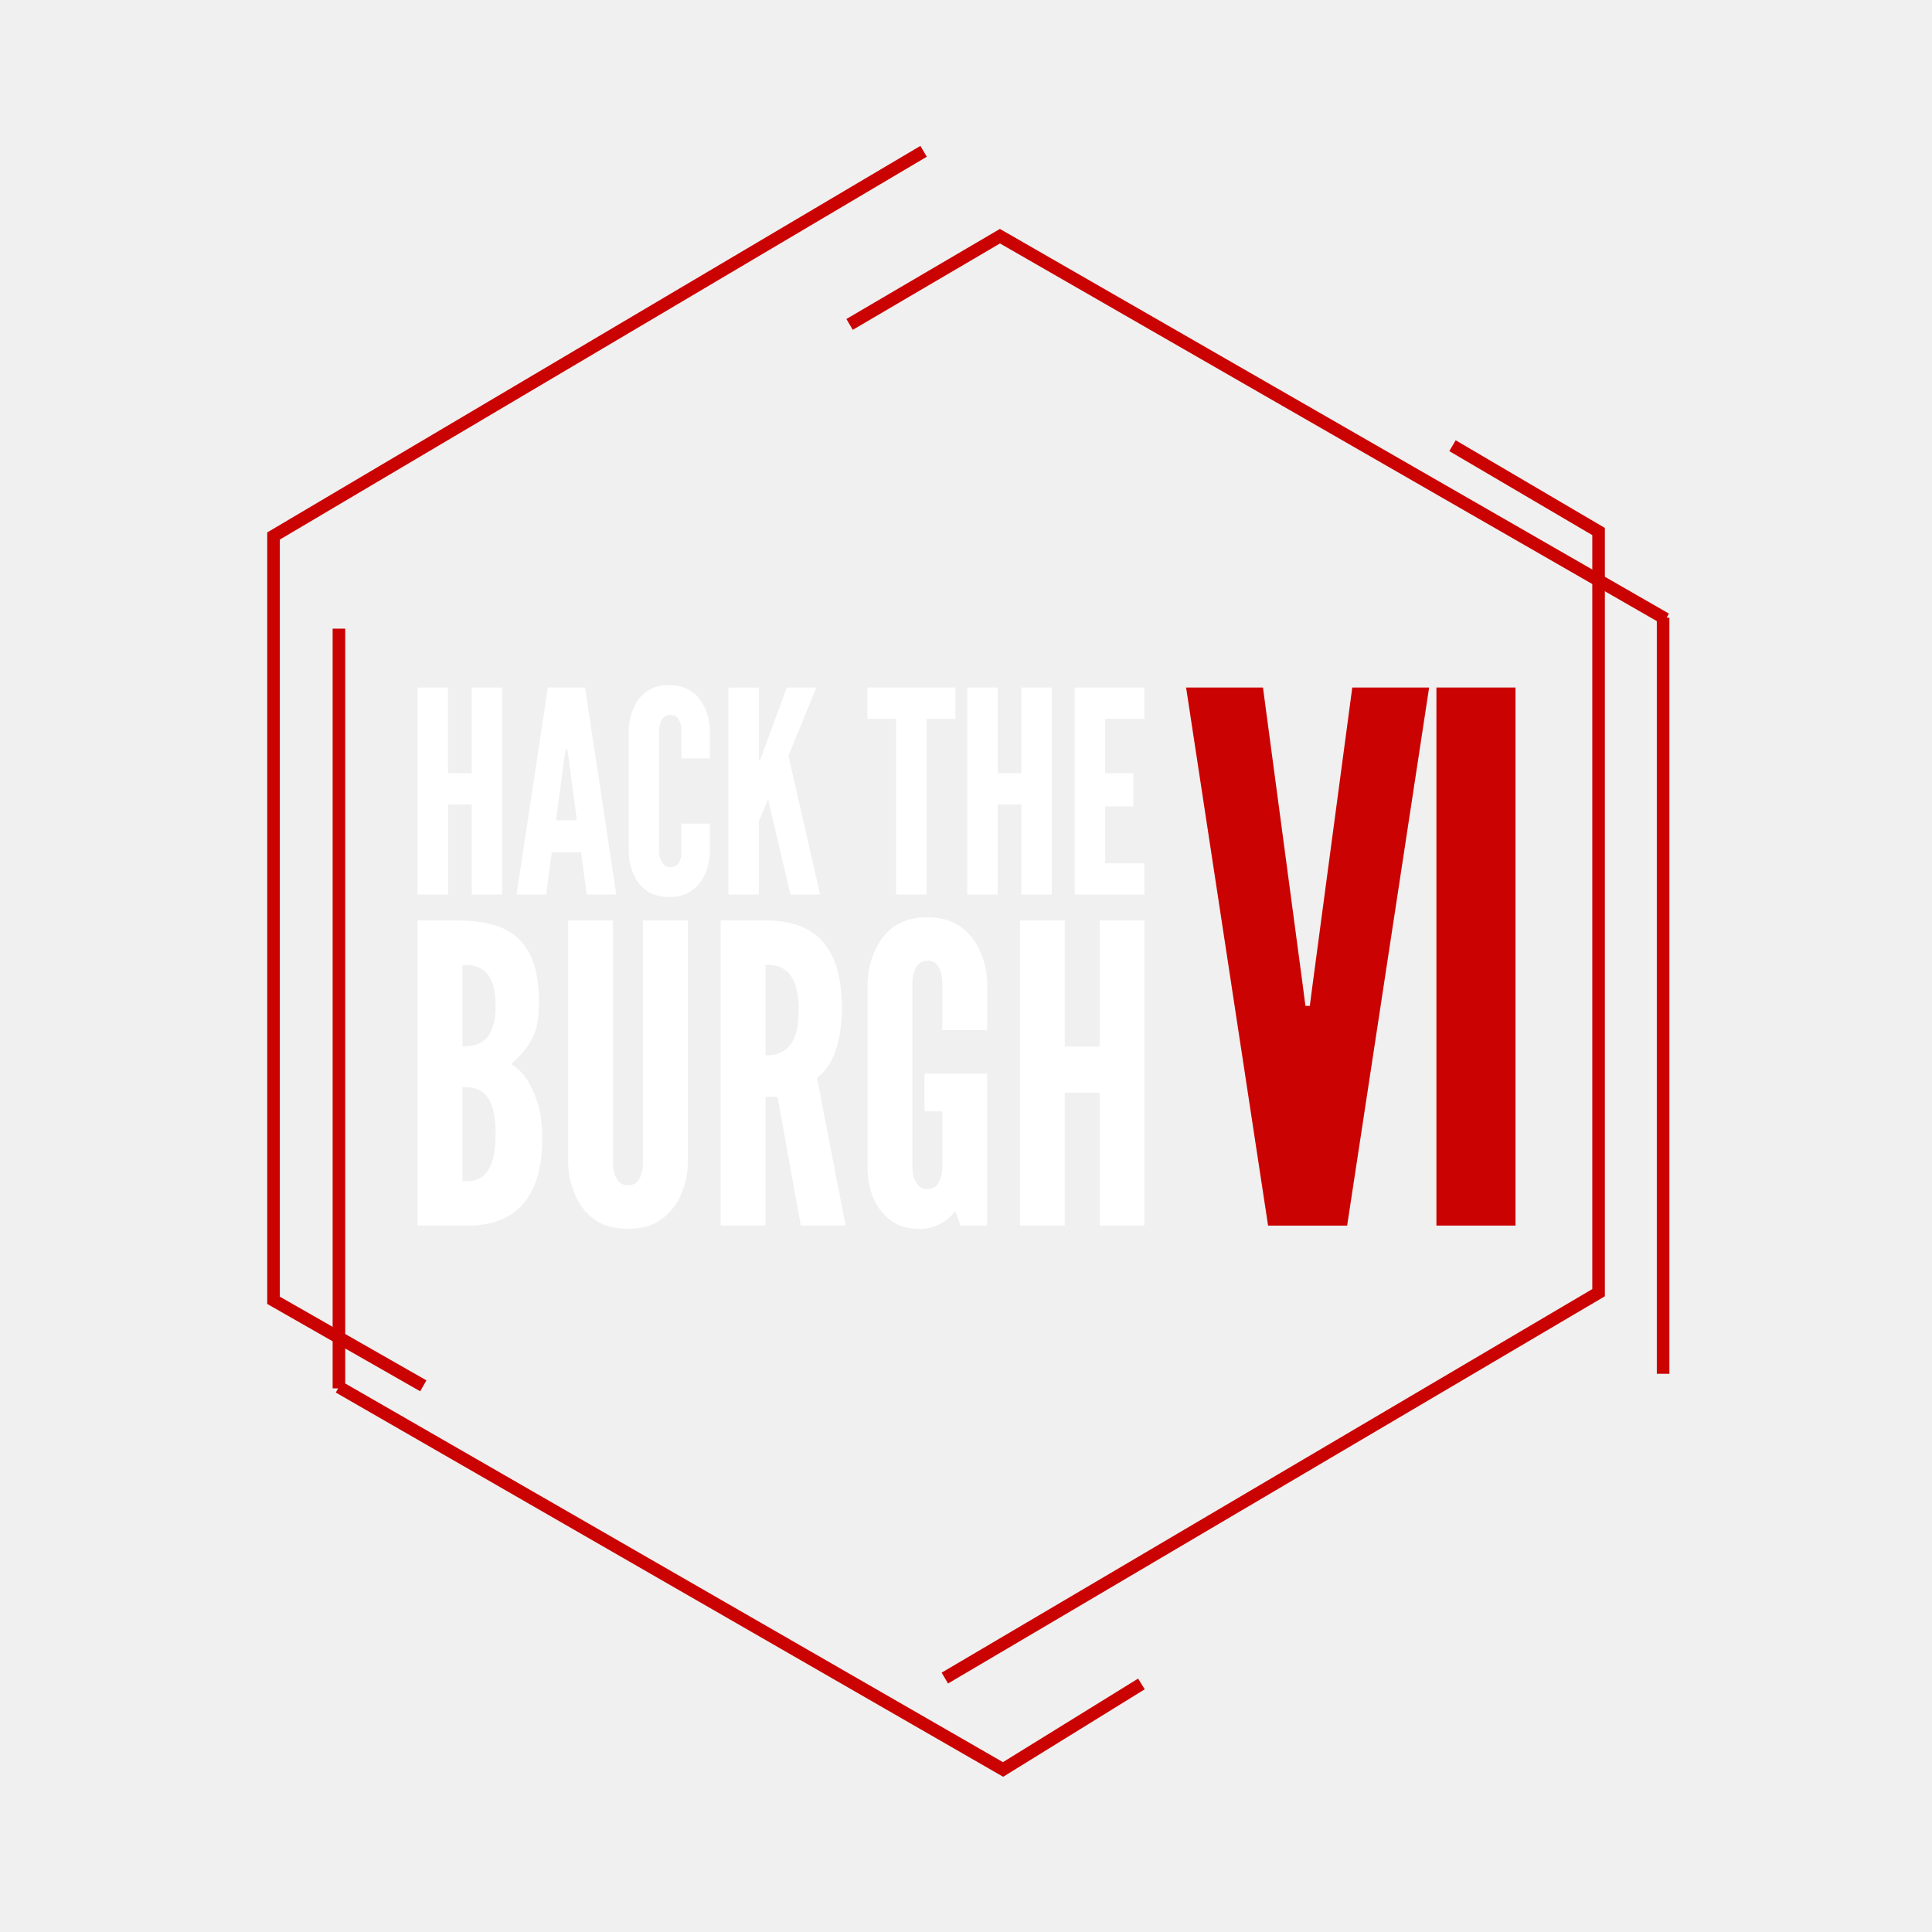
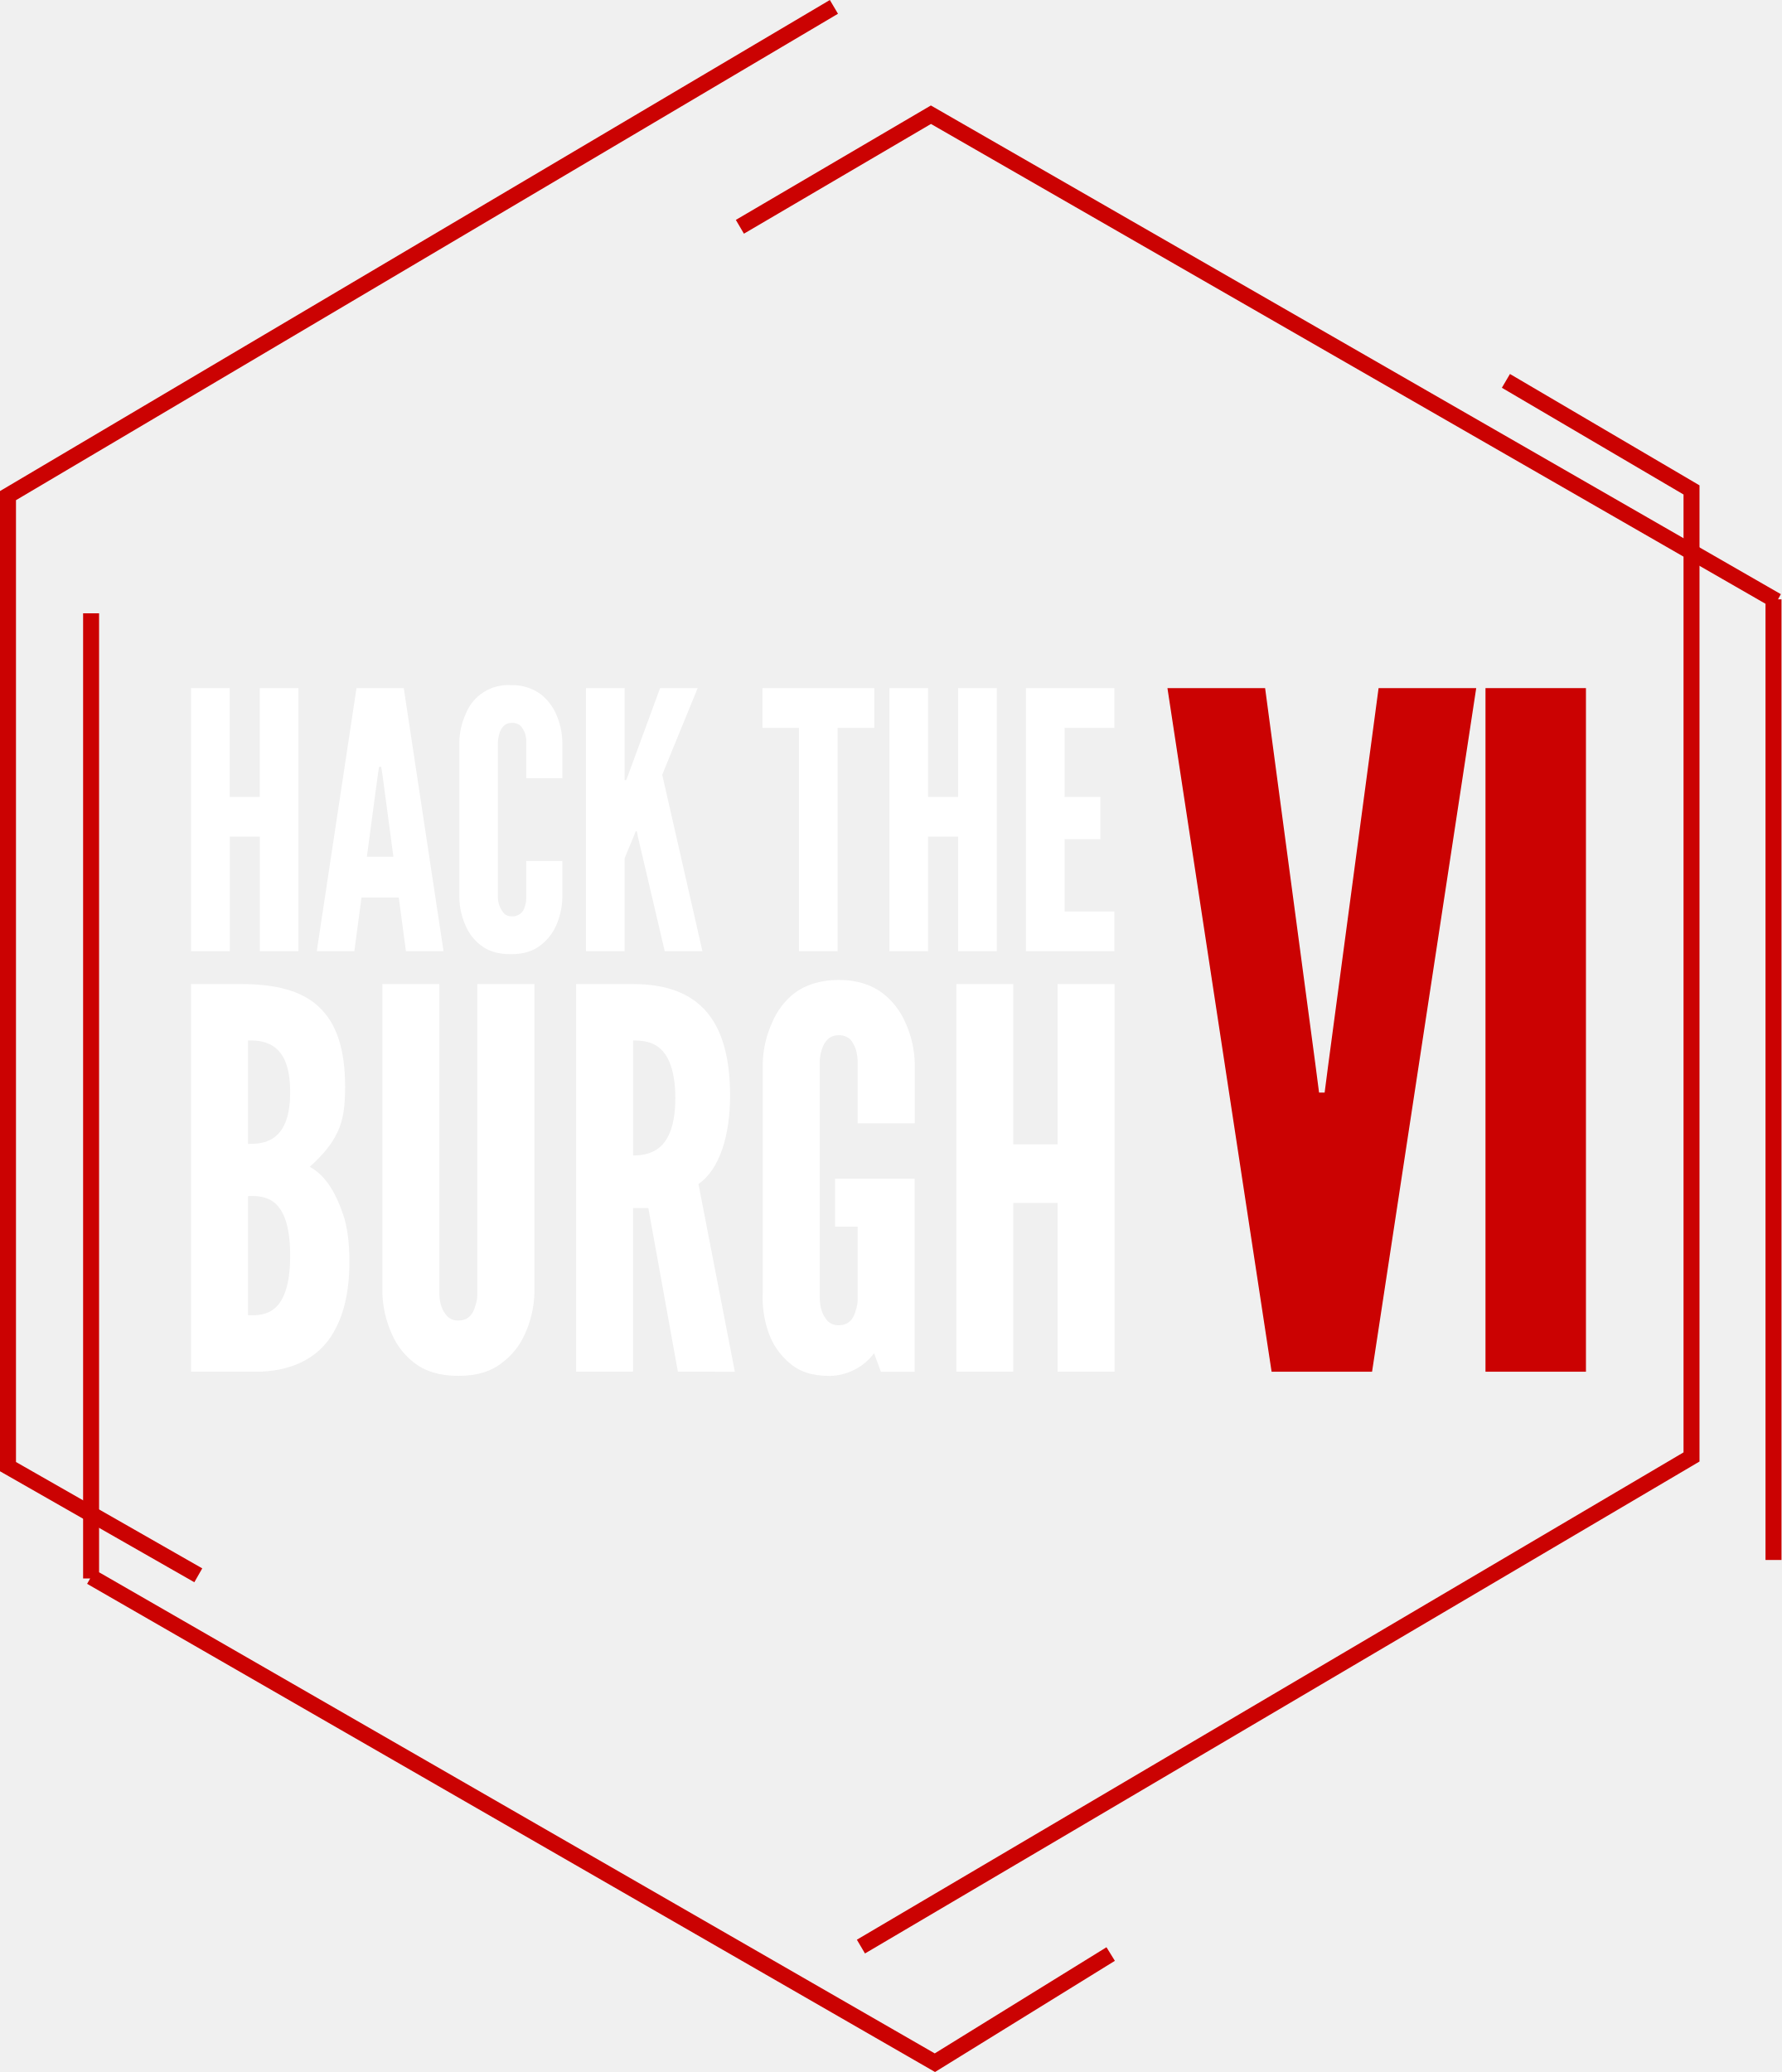
- <svg xmlns="http://www.w3.org/2000/svg" viewBox="0 0 768 768">
-   <defs>
-     <style>.cls-1{fill:#cb0202;}.cls-2{fill:#fff;}.cls-3{fill:none;stroke:#cb0202;stroke-miterlimit:10;stroke-width:5px;}</style>
+ <svg xmlns="http://www.w3.org/2000/svg" height="648.302" width="557.38" id="svg45" version="1.1" viewBox="0 0 557.38 648.302">
+   <defs id="defs4">
+     <style id="style2">.cls-1{fill:#cb0202;}.cls-2{fill:#fff;}.cls-3{fill:none;stroke:#cb0202;stroke-miterlimit:10;stroke-width:5px;}</style>
  </defs>
-   <g id="Dark_BG_Transparent_" data-name="Dark BG (Transparent)">
-     <path class="cls-1" d="M537.55,273.3H568.1L535.51,487.19H504.08L471.49,273.3h30.56l15.71,117.56,1.17,9h1.74l1.17-9Z" />
-     <path class="cls-1" d="M571,273.3h31.43V487.19H571Z" />
-     <path class="cls-2" d="M166,487.17V365.9H181.7c10.56,0,18.81,2,24.26,7.09s8.25,13,8.25,25.08c0,5.78-.5,10.07-2.31,14s-4.62,7.26-8.75,11c4.46,2.48,7.76,7.1,10.4,14.85q2,5.7,2,14.85c0,9.08-1.65,17.16-5.78,23.43S198.53,486.67,188,487.17Zm17.82-71.28c1.48,0,5,.17,7.92-1.81s5.28-5.94,5.28-14.36-2.31-12.37-5.28-14.35-6.44-1.82-7.92-1.82Zm0,53.62c1.48,0,5,.34,7.92-1.81s5.28-6.93,5.28-16.83-2.31-14.68-5.28-16.83-6.44-1.81-7.92-1.81Z" />
-     <path class="cls-2" d="M273.44,365.9v96.36a33,33,0,0,1-3,13.19,22.7,22.7,0,0,1-7.09,8.91c-3.3,2.64-7.76,4.13-13.7,4.13s-10.56-1.49-13.86-4.13a22.26,22.26,0,0,1-6.93-8.91,33.14,33.14,0,0,1-3-13.19V365.9h17.82v96.36c0,3.46.83,5.77,2.48,7.59a4.73,4.73,0,0,0,3.46,1.32c3.14,0,4.62-2,5.28-4.46a11.41,11.41,0,0,0,.66-4.45V365.9Z" />
-     <path class="cls-2" d="M318.32,487.17,309.08,436H304.3v51.15H286.48V365.9H304.3c21.28,0,30.35,12,30.35,35,0,12-3.13,22.93-9.89,27.55l11.38,58.74Zm-14-67.65c2.47,0,5.77-.33,8.41-2.64s4.79-6.76,4.79-15.34-2.15-13.2-4.79-15.51-5.94-2.48-8.41-2.48Z" />
-     <path class="cls-2" d="M374.58,409.46V390.81c0-3.3-.66-5.61-2.31-7.59a5.13,5.13,0,0,0-3.62-1.32c-3.14,0-4.63,2.31-5.29,4.46a12.74,12.74,0,0,0-.65,4.45v72.93c0,3.47.82,5.77,2.47,7.59a4.74,4.74,0,0,0,3.47,1.32c3.13,0,4.61-2,5.27-4.46a11.38,11.38,0,0,0,.66-4.45V441.8h-7.09v-15H392.4v60.39H381.84l-2.14-5.78a17.73,17.73,0,0,1-13.86,7.1c-5.77,0-9.73-1.49-12.7-4.13a22,22,0,0,1-6.27-8.91,33,33,0,0,1-2-13.19V390.81a32.69,32.69,0,0,1,3-13,22.62,22.62,0,0,1,6.93-9.08c3.29-2.47,7.92-4.12,13.86-4.12s10.39,1.65,13.69,4.12a23.16,23.16,0,0,1,7.09,9.08,32.69,32.69,0,0,1,3,13v18.65Z" />
-     <path class="cls-2" d="M437.12,434.37H423.26v52.8H405.44V365.9h17.82v50.16h13.86V365.9h17.82V487.17H437.12Z" />
-     <path class="cls-2" d="M187.54,319.78h-9.41v35.84H166V273.3h12.1v34.05h9.41V273.3h12.09v82.32H187.54Z" />
-     <path class="cls-2" d="M205.34,355.62l12.43-82.32h14.79L245,355.62H233.23L231,338.82H219.34l-2.24,16.8Zm20.5-55.55-.34-2.13h-.67l-.34,2.13-3.47,26h8.29Z" />
-     <path class="cls-2" d="M282.17,327.4v11.31a22.4,22.4,0,0,1-2,9,15.44,15.44,0,0,1-4.82,6.05c-2.24,1.79-5.26,2.8-9.29,2.8s-7.17-1-9.41-2.8a15.14,15.14,0,0,1-4.71-6.05,22.4,22.4,0,0,1-2-9V290.22a22.3,22.3,0,0,1,2-8.85,14.22,14.22,0,0,1,14.12-9,15,15,0,0,1,9.29,2.8,15.75,15.75,0,0,1,4.82,6.16,22.3,22.3,0,0,1,2,8.85v11.31H270.86V290.22a7.07,7.07,0,0,0-1.79-5.16,4,4,0,0,0-2.8-.89c-2.13,0-3.14,1.57-3.7,3a12.86,12.86,0,0,0-.56,3v48.49a7.76,7.76,0,0,0,1.91,5.15,3.2,3.2,0,0,0,2.35.9,3.89,3.89,0,0,0,4.14-3,7.72,7.72,0,0,0,.45-3V327.4Z" />
-     <path class="cls-2" d="M301.66,273.3v28.79h.45l.56-1.35,10.08-27.44h11.76l-11.09,27.11L326,355.62H314.21l-8.4-35.84-.34-1.68h-.34l-.67,1.68-2.8,6.72v29.12H289.57V273.3Z" />
-     <path class="cls-2" d="M344.78,285.74V273.3h35v12.44H368.3v69.88H356.2V285.74Z" />
-     <path class="cls-2" d="M406,319.78h-9.4v35.84h-12.1V273.3h12.1v34.05H406V273.3h12.1v82.32H406Z" />
-     <path class="cls-2" d="M427.21,273.3h27.67v12.44H439.31v21.61h11.2v13.22h-11.2v22.62h15.57v12.43H427.21Z" />
-     <polyline class="cls-3" points="337.72 128.96 397.49 93.89 662.16 246.07 661.11 245.53 661.11 546.1" />
-     <polyline class="cls-3" points="577.39 177.17 635.46 211.29 635.46 513.86 375.59 667.06" />
-     <polyline class="cls-3" points="453.73 669.39 398.73 703.39 134.73 551.39 134.73 551.89 134.73 249.89" />
-     <polyline class="cls-3" points="168.27 550.89 108.73 516.89 108.73 213.07 367.14 60.15" />
+   <g transform="translate(-106.23,-57.9985)" data-name="Dark BG (Transparent)" id="Dark_BG_Transparent_">
+     <path style="fill:#cb0202" id="path8" d="M 537.55,273.3 H 568.1 L 535.51,487.19 H 504.08 L 471.49,273.3 h 30.56 l 15.71,117.56 1.17,9 h 1.74 l 1.17,-9 z" class="cls-1" />
+     <path style="fill:#cb0202" id="path10" d="m 571,273.3 h 31.43 V 487.19 H 571 Z" class="cls-1" />
+     <path style="fill:#ffffff" id="path12" d="M 166,487.17 V 365.9 h 15.7 c 10.56,0 18.81,2 24.26,7.09 5.45,5.09 8.25,13 8.25,25.08 0,5.78 -0.5,10.07 -2.31,14 -1.81,3.93 -4.62,7.26 -8.75,11 4.46,2.48 7.76,7.1 10.4,14.85 q 2,5.7 2,14.85 c 0,9.08 -1.65,17.16 -5.78,23.43 -4.13,6.27 -11.24,10.47 -21.77,10.97 z m 17.82,-71.28 c 1.48,0 5,0.17 7.92,-1.81 2.92,-1.98 5.28,-5.94 5.28,-14.36 0,-8.42 -2.31,-12.37 -5.28,-14.35 -2.97,-1.98 -6.44,-1.82 -7.92,-1.82 z m 0,53.62 c 1.48,0 5,0.34 7.92,-1.81 2.92,-2.15 5.28,-6.93 5.28,-16.83 0,-9.9 -2.31,-14.68 -5.28,-16.83 -2.97,-2.15 -6.44,-1.81 -7.92,-1.81 z" class="cls-2" />
+     <path style="fill:#ffffff" id="path14" d="m 273.44,365.9 v 96.36 a 33,33 0 0 1 -3,13.19 22.7,22.7 0 0 1 -7.09,8.91 c -3.3,2.64 -7.76,4.13 -13.7,4.13 -5.94,0 -10.56,-1.49 -13.86,-4.13 a 22.26,22.26 0 0 1 -6.93,-8.91 33.14,33.14 0 0 1 -3,-13.19 V 365.9 h 17.82 v 96.36 c 0,3.46 0.83,5.77 2.48,7.59 a 4.73,4.73 0 0 0 3.46,1.32 c 3.14,0 4.62,-2 5.28,-4.46 a 11.41,11.41 0 0 0 0.66,-4.45 V 365.9 Z" class="cls-2" />
+     <path style="fill:#ffffff" id="path16" d="M 318.32,487.17 309.08,436 h -4.78 v 51.15 H 286.48 V 365.9 h 17.82 c 21.28,0 30.35,12 30.35,35 0,12 -3.13,22.93 -9.89,27.55 l 11.38,58.74 z m -14,-67.65 c 2.47,0 5.77,-0.33 8.41,-2.64 2.64,-2.31 4.79,-6.76 4.79,-15.34 0,-8.58 -2.15,-13.2 -4.79,-15.51 -2.64,-2.31 -5.94,-2.48 -8.41,-2.48 z" class="cls-2" />
+     <path style="fill:#ffffff" id="path18" d="m 374.58,409.46 v -18.65 c 0,-3.3 -0.66,-5.61 -2.31,-7.59 a 5.13,5.13 0 0 0 -3.62,-1.32 c -3.14,0 -4.63,2.31 -5.29,4.46 a 12.74,12.74 0 0 0 -0.65,4.45 v 72.93 c 0,3.47 0.82,5.77 2.47,7.59 a 4.74,4.74 0 0 0 3.47,1.32 c 3.13,0 4.61,-2 5.27,-4.46 a 11.38,11.38 0 0 0 0.66,-4.45 V 441.8 h -7.09 v -15 h 24.91 v 60.39 h -10.56 l -2.14,-5.78 a 17.73,17.73 0 0 1 -13.86,7.1 c -5.77,0 -9.73,-1.49 -12.7,-4.13 a 22,22 0 0 1 -6.27,-8.91 33,33 0 0 1 -2,-13.19 v -71.47 a 32.69,32.69 0 0 1 3,-13 22.62,22.62 0 0 1 6.93,-9.08 c 3.29,-2.47 7.92,-4.12 13.86,-4.12 5.94,0 10.39,1.65 13.69,4.12 a 23.16,23.16 0 0 1 7.09,9.08 32.69,32.69 0 0 1 3,13 v 18.65 z" class="cls-2" />
+     <path style="fill:#ffffff" id="path20" d="m 437.12,434.37 h -13.86 v 52.8 H 405.44 V 365.9 h 17.82 v 50.16 h 13.86 V 365.9 h 17.82 v 121.27 h -17.82 z" class="cls-2" />
+     <path style="fill:#ffffff" id="path22" d="m 187.54,319.78 h -9.41 v 35.84 H 166 V 273.3 h 12.1 v 34.05 h 9.41 V 273.3 h 12.09 v 82.32 h -12.06 z" class="cls-2" />
+     <path style="fill:#ffffff" id="path24" d="m 205.34,355.62 12.43,-82.32 h 14.79 L 245,355.62 H 233.23 L 231,338.82 h -11.66 l -2.24,16.8 z m 20.5,-55.55 -0.34,-2.13 h -0.67 l -0.34,2.13 -3.47,26 h 8.29 z" class="cls-2" />
+     <path style="fill:#ffffff" id="path26" d="m 282.17,327.4 v 11.31 a 22.4,22.4 0 0 1 -2,9 15.44,15.44 0 0 1 -4.82,6.05 c -2.24,1.79 -5.26,2.8 -9.29,2.8 -4.03,0 -7.17,-1 -9.41,-2.8 a 15.14,15.14 0 0 1 -4.71,-6.05 22.4,22.4 0 0 1 -2,-9 v -48.49 a 22.3,22.3 0 0 1 2,-8.85 14.22,14.22 0 0 1 14.12,-9 15,15 0 0 1 9.29,2.8 15.75,15.75 0 0 1 4.82,6.16 22.3,22.3 0 0 1 2,8.85 v 11.31 h -11.31 v -11.27 a 7.07,7.07 0 0 0 -1.79,-5.16 4,4 0 0 0 -2.8,-0.89 c -2.13,0 -3.14,1.57 -3.7,3 a 12.86,12.86 0 0 0 -0.56,3 v 48.49 a 7.76,7.76 0 0 0 1.91,5.15 3.2,3.2 0 0 0 2.35,0.9 3.89,3.89 0 0 0 4.14,-3 7.72,7.72 0 0 0 0.45,-3 V 327.4 Z" class="cls-2" />
+     <path style="fill:#ffffff" id="path28" d="m 301.66,273.3 v 28.79 h 0.45 l 0.56,-1.35 10.08,-27.44 h 11.76 l -11.09,27.11 12.58,55.21 h -11.79 l -8.4,-35.84 -0.34,-1.68 h -0.34 l -0.67,1.68 -2.8,6.72 v 29.12 H 289.57 V 273.3 Z" class="cls-2" />
+     <path style="fill:#ffffff" id="path30" d="M 344.78,285.74 V 273.3 h 35 v 12.44 H 368.3 v 69.88 h -12.1 v -69.88 z" class="cls-2" />
+     <path style="fill:#ffffff" id="path32" d="m 406,319.78 h -9.4 v 35.84 H 384.5 V 273.3 h 12.1 v 34.05 H 406 V 273.3 h 12.1 v 82.32 H 406 Z" class="cls-2" />
+     <path style="fill:#ffffff" id="path34" d="m 427.21,273.3 h 27.67 v 12.44 h -15.57 v 21.61 h 11.2 v 13.22 h -11.2 v 22.62 h 15.57 v 12.43 h -27.67 z" class="cls-2" />
+     <polyline style="fill:none;stroke:#cb0202;stroke-width:5px;stroke-miterlimit:10" id="polyline36" points="337.72 128.96 397.49 93.89 662.16 246.07 661.11 245.53 661.11 546.1" class="cls-3" />
+     <polyline style="fill:none;stroke:#cb0202;stroke-width:5px;stroke-miterlimit:10" id="polyline38" points="577.39 177.17 635.46 211.29 635.46 513.86 375.59 667.06" class="cls-3" />
+     <polyline style="fill:none;stroke:#cb0202;stroke-width:5px;stroke-miterlimit:10" id="polyline40" points="453.73 669.39 398.73 703.39 134.73 551.39 134.73 551.89 134.73 249.89" class="cls-3" />
+     <polyline style="fill:none;stroke:#cb0202;stroke-width:5px;stroke-miterlimit:10" id="polyline42" points="168.27 550.89 108.73 516.89 108.73 213.07 367.14 60.15" class="cls-3" />
  </g>
</svg>
